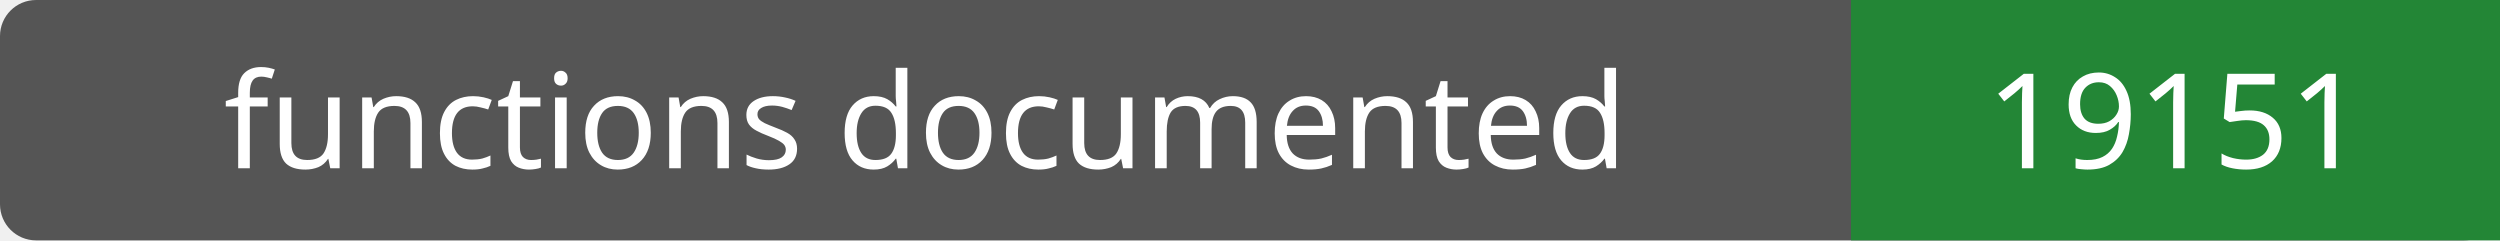
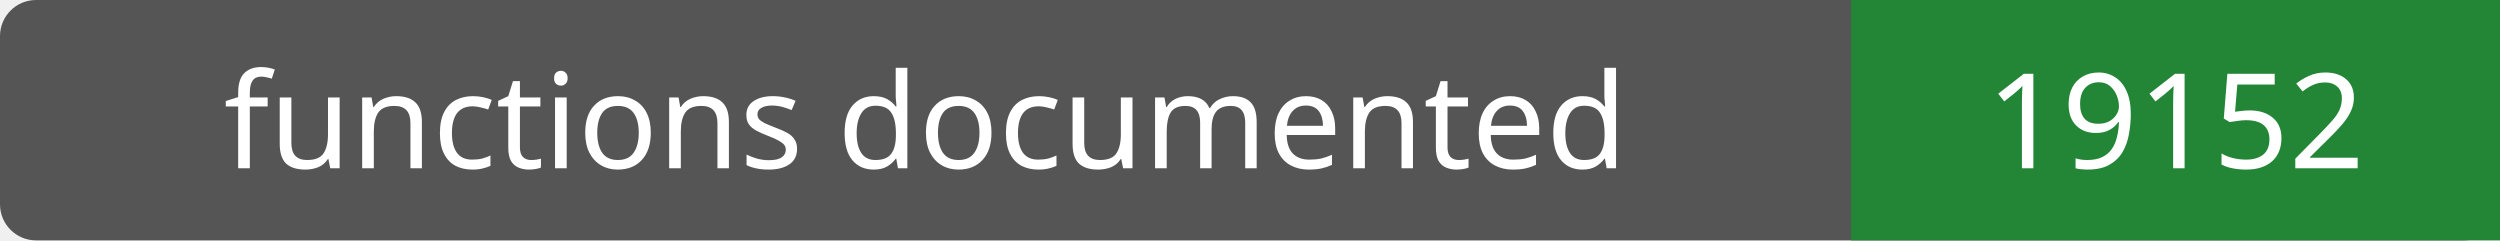
- <svg xmlns="http://www.w3.org/2000/svg" width="208" height="20" role="img" aria-label="functions documented: 19151">
+ <svg xmlns="http://www.w3.org/2000/svg" width="208" height="20" role="img" aria-label="functions documented: 19152">
  <rect width="208" height="20" rx="3" fill="#555" />
  <path fill="#238636" d="M154 0h54v20H154z" />
  <g fill="#fff" text-anchor="middle" font-family="Verdana,sans-serif" font-size="11">
    <text x="77.0" y="14">functions documented</text>
-     <text x="181.0" y="14">19151</text>
+     <text x="181.0" y="14">19152</text>
  </g>
</svg>
